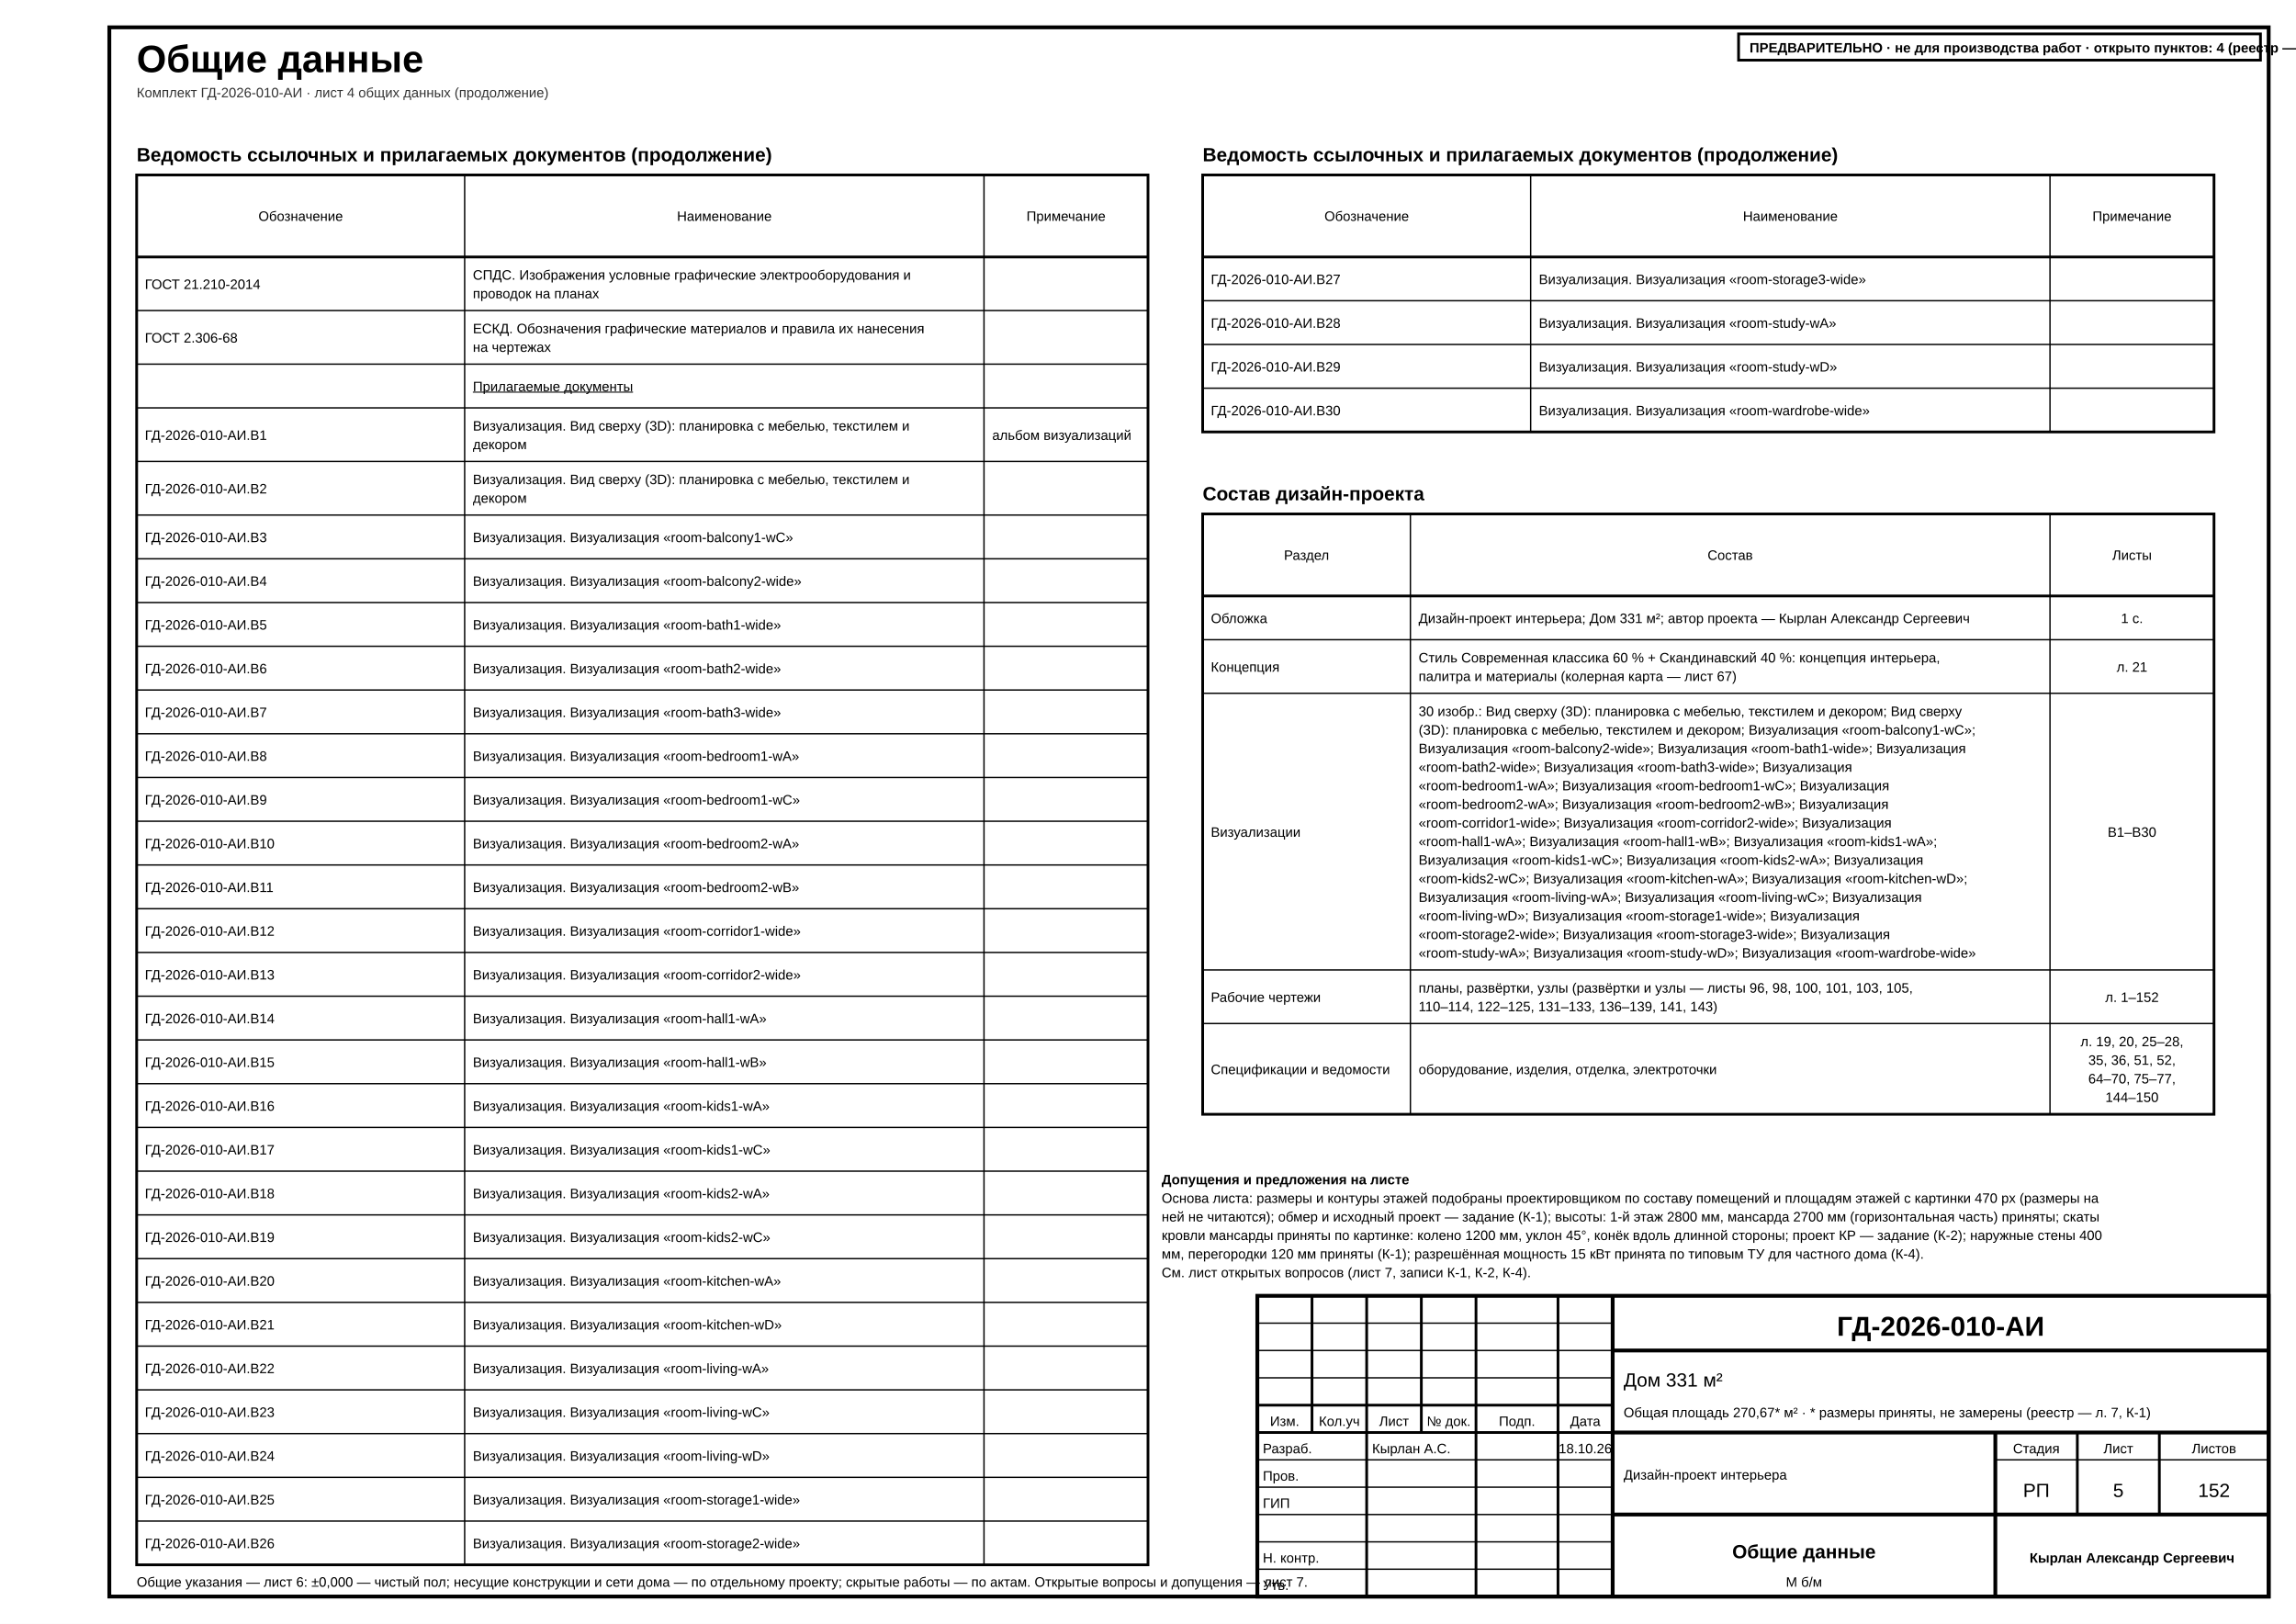
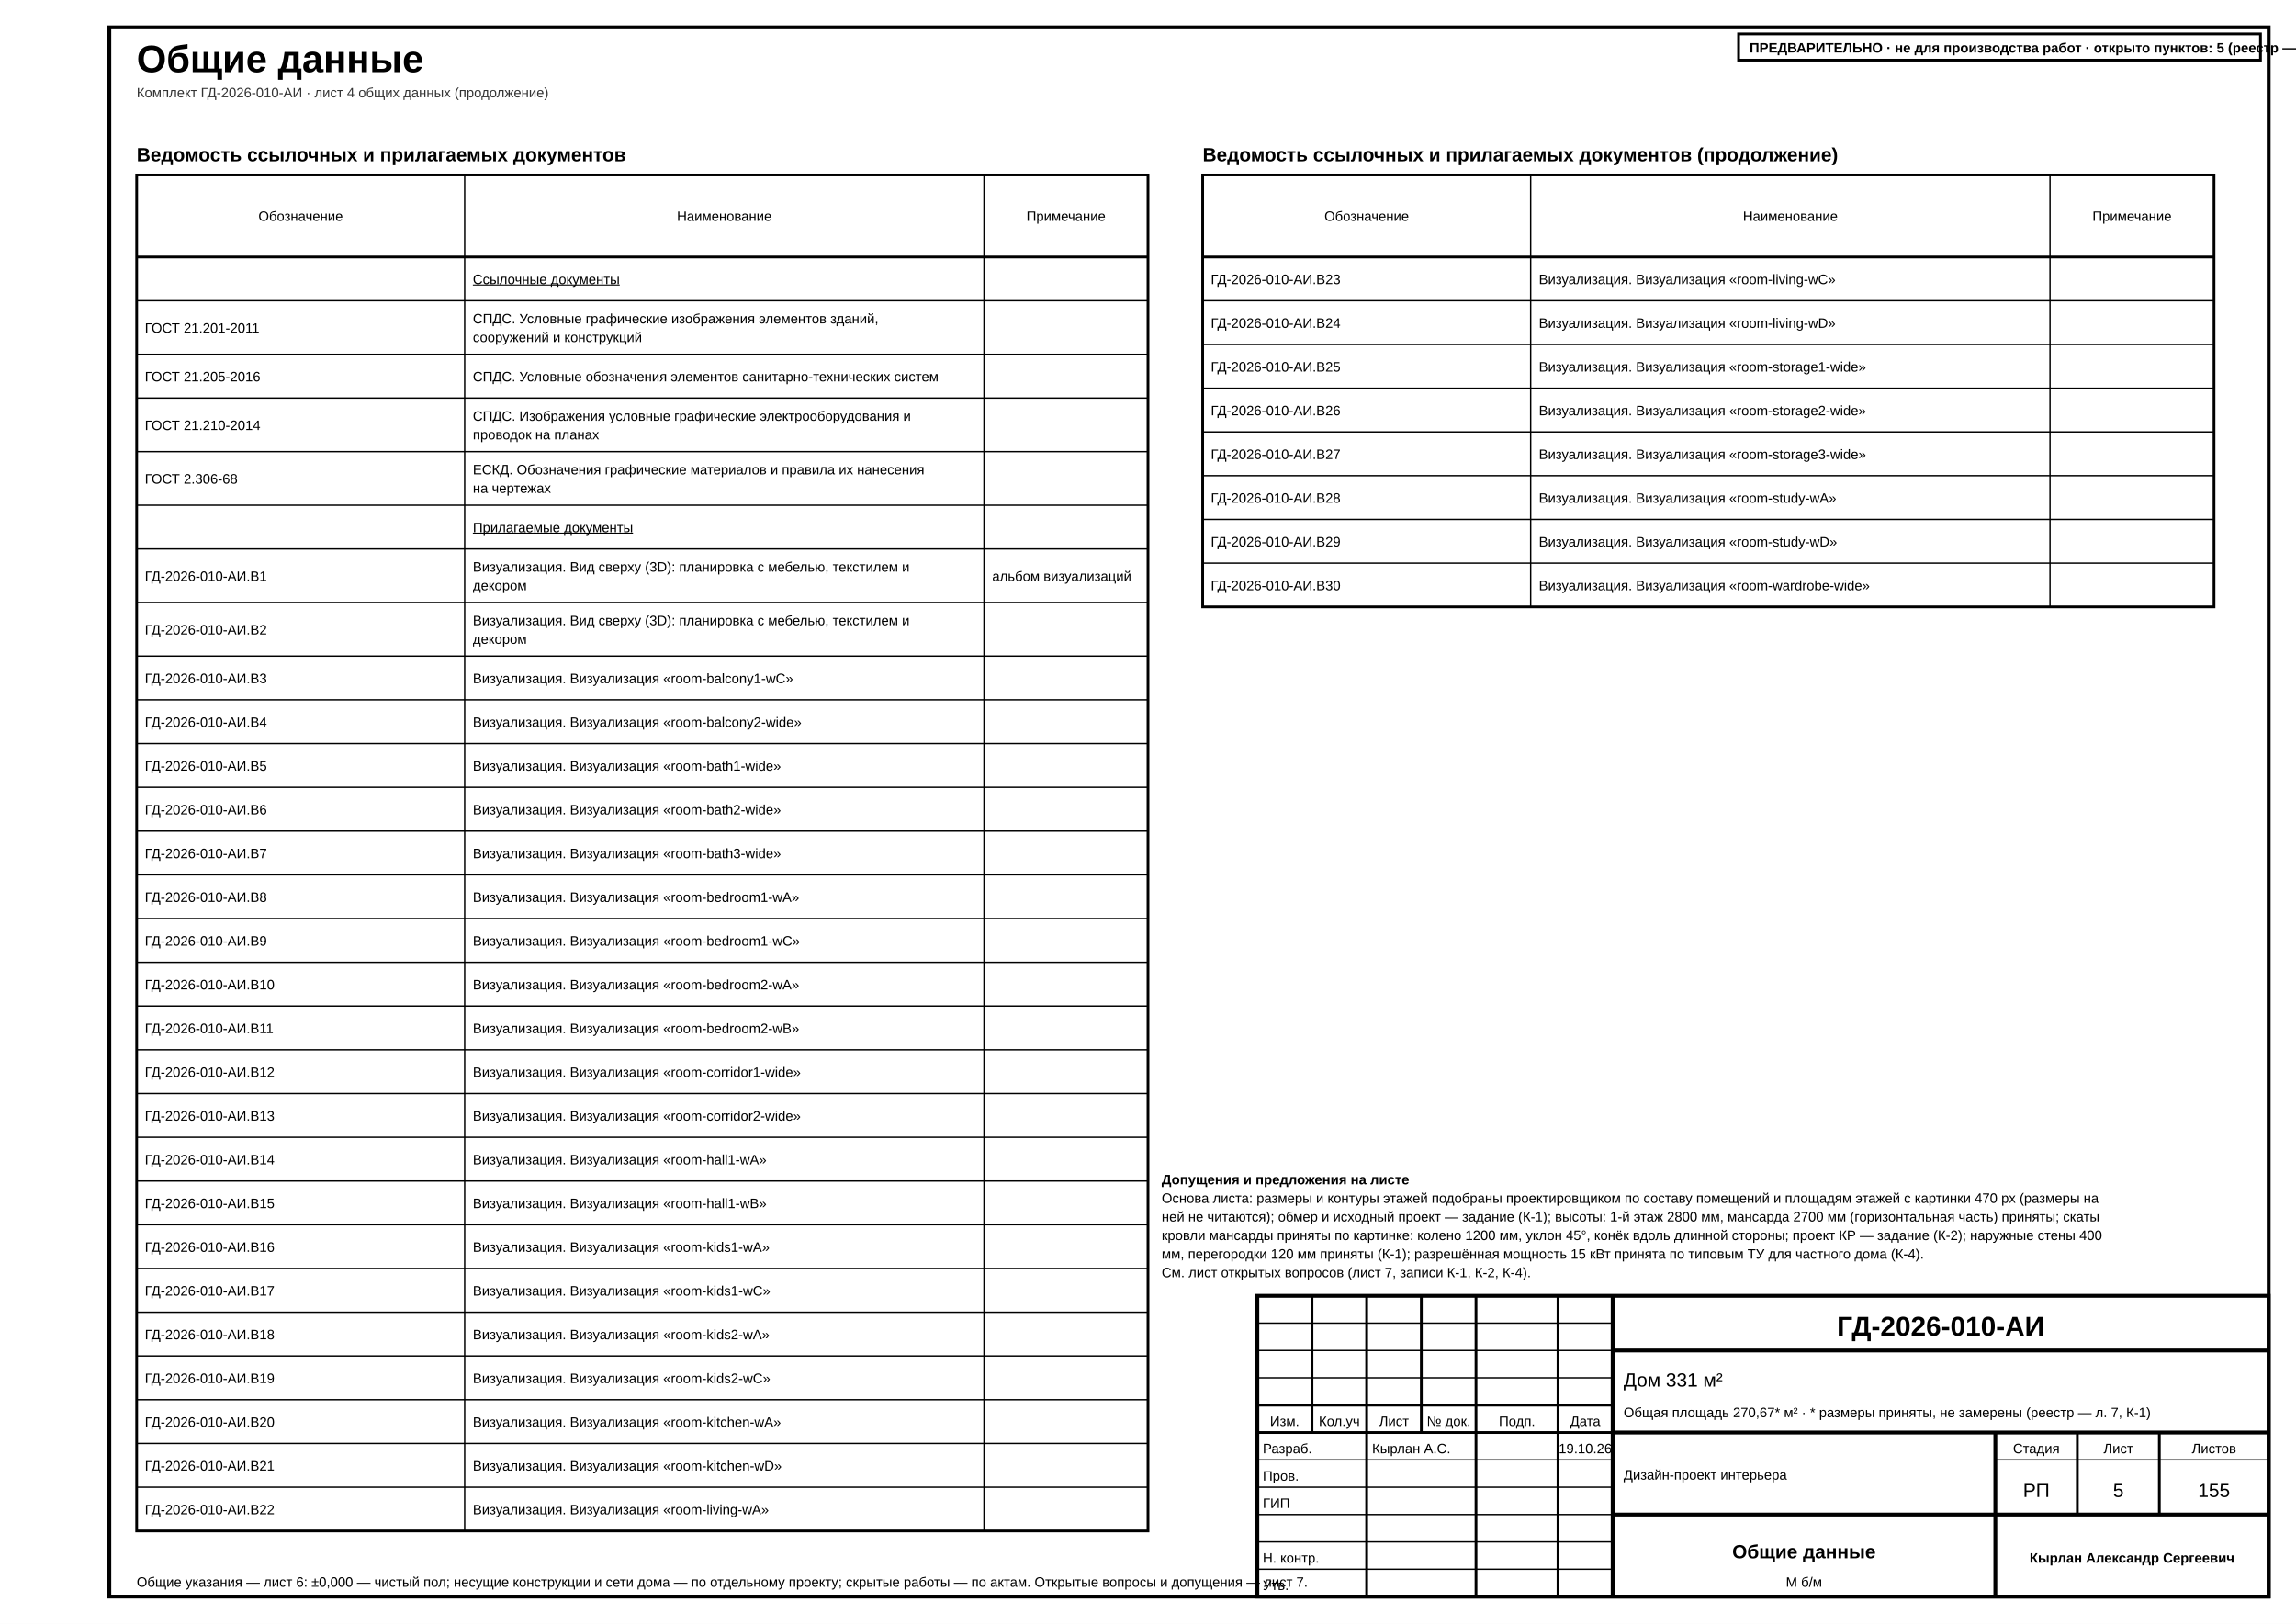
<svg xmlns="http://www.w3.org/2000/svg" width="420mm" height="297mm" viewBox="0 0 420 297" font-family="'GOST type A','ISOCPEUR','Arial Narrow',Arial,sans-serif" data-sheet="general" data-scale="б/м">
  <rect width="420" height="297" fill="#fff" />
  <rect x="20" y="5" width="395" height="287" fill="none" stroke="#000" stroke-width="0.7" />
  <text x="25" y="13.2" font-size="7" font-weight="700" fill="#000">Общие данные</text>
  <text x="25" y="17.8" font-size="2.5" fill="#333">Комплект ГД-2026-010-АИ · лист 4 общих данных (продолжение)</text>
  <g data-el="ref-docs">
-     <text x="25" y="29.5" font-size="3.5" font-weight="700" fill="#000">Ведомость ссылочных и прилагаемых документов (продолжение)</text>
-     <rect x="25" y="32" width="185" height="254.2" fill="none" stroke="#000" stroke-width="0.5" />
+     <text x="25" y="29.5" font-size="3.5" font-weight="700" fill="#000">Ведомость ссылочных и прилагаемых документов</text>
+     <rect x="25" y="32" width="185" height="248" fill="none" stroke="#000" stroke-width="0.5" />
    <line x1="25" y1="47" x2="210" y2="47" stroke="#000" stroke-width="0.5" />
    <text x="55" y="40.4" font-size="2.5" text-anchor="middle" fill="#000">Обозначение</text>
-     <line x1="85" y1="32" x2="85" y2="286.2" stroke="#000" stroke-width="0.25" />
+     <line x1="85" y1="32" x2="85" y2="280" stroke="#000" stroke-width="0.25" />
    <text x="132.5" y="40.4" font-size="2.5" text-anchor="middle" fill="#000">Наименование</text>
-     <line x1="180" y1="32" x2="180" y2="286.2" stroke="#000" stroke-width="0.25" />
+     <line x1="180" y1="32" x2="180" y2="280" stroke="#000" stroke-width="0.25" />
    <text x="195" y="40.4" font-size="2.5" text-anchor="middle" fill="#000">Примечание</text>
    <g>
-       <text x="26.5" y="52.85" font-size="2.5" fill="#000">ГОСТ 21.210-2014</text>
-       <text x="86.5" y="51.15" font-size="2.5" fill="#000">СПДС. Изображения условные графические электрооборудования и</text>
-       <text x="86.5" y="54.55" font-size="2.5" fill="#000">проводок на планах</text>
-     </g>
-     <line x1="25" y1="56.8" x2="210" y2="56.8" stroke="#000" stroke-width="0.25" />
-     <g>
-       <text x="26.5" y="62.65" font-size="2.5" fill="#000">ГОСТ 2.306-68</text>
-       <text x="86.5" y="60.95" font-size="2.5" fill="#000">ЕСКД. Обозначения графические материалов и правила их нанесения</text>
-       <text x="86.5" y="64.35" font-size="2.5" fill="#000">на чертежах</text>
-     </g>
-     <line x1="25" y1="66.6" x2="210" y2="66.6" stroke="#000" stroke-width="0.25" />
-     <g>
-       <text x="86.5" y="71.55" font-size="2.5" text-decoration="underline" fill="#000">Прилагаемые документы</text>
-     </g>
-     <line x1="25" y1="74.6" x2="210" y2="74.6" stroke="#000" stroke-width="0.25" />
-     <g>
-       <text x="26.5" y="80.45" font-size="2.5" fill="#000">ГД-2026-010-АИ.В1</text>
-       <text x="86.5" y="78.75" font-size="2.5" fill="#000">Визуализация. Вид сверху (3D): планировка с мебелью, текстилем и</text>
-       <text x="86.5" y="82.15" font-size="2.5" fill="#000">декором</text>
-       <text x="181.5" y="80.45" font-size="2.5" fill="#000">альбом визуализаций</text>
-     </g>
-     <line x1="25" y1="84.4" x2="210" y2="84.4" stroke="#000" stroke-width="0.25" />
-     <g>
-       <text x="26.5" y="90.25" font-size="2.5" fill="#000">ГД-2026-010-АИ.В2</text>
-       <text x="86.5" y="88.55" font-size="2.5" fill="#000">Визуализация. Вид сверху (3D): планировка с мебелью, текстилем и</text>
-       <text x="86.5" y="91.95" font-size="2.5" fill="#000">декором</text>
-     </g>
-     <line x1="25" y1="94.2" x2="210" y2="94.2" stroke="#000" stroke-width="0.25" />
-     <g>
-       <text x="26.5" y="99.15" font-size="2.5" fill="#000">ГД-2026-010-АИ.В3</text>
-       <text x="86.5" y="99.15" font-size="2.5" fill="#000">Визуализация. Визуализация «room-balcony1-wC»</text>
-     </g>
-     <line x1="25" y1="102.2" x2="210" y2="102.2" stroke="#000" stroke-width="0.25" />
-     <g>
-       <text x="26.5" y="107.15" font-size="2.5" fill="#000">ГД-2026-010-АИ.В4</text>
-       <text x="86.5" y="107.15" font-size="2.5" fill="#000">Визуализация. Визуализация «room-balcony2-wide»</text>
+       <text x="86.5" y="51.95" font-size="2.5" text-decoration="underline" fill="#000">Ссылочные документы</text>
+     </g>
+     <line x1="25" y1="55" x2="210" y2="55" stroke="#000" stroke-width="0.25" />
+     <g>
+       <text x="26.5" y="60.85" font-size="2.5" fill="#000">ГОСТ 21.201-2011</text>
+       <text x="86.5" y="59.15" font-size="2.5" fill="#000">СПДС. Условные графические изображения элементов зданий,</text>
+       <text x="86.5" y="62.55" font-size="2.5" fill="#000">сооружений и конструкций</text>
+     </g>
+     <line x1="25" y1="64.8" x2="210" y2="64.8" stroke="#000" stroke-width="0.25" />
+     <g>
+       <text x="26.5" y="69.75" font-size="2.5" fill="#000">ГОСТ 21.205-2016</text>
+       <text x="86.5" y="69.75" font-size="2.5" fill="#000">СПДС. Условные обозначения элементов санитарно-технических систем</text>
+     </g>
+     <line x1="25" y1="72.8" x2="210" y2="72.8" stroke="#000" stroke-width="0.25" />
+     <g>
+       <text x="26.5" y="78.65" font-size="2.5" fill="#000">ГОСТ 21.210-2014</text>
+       <text x="86.5" y="76.95" font-size="2.5" fill="#000">СПДС. Изображения условные графические электрооборудования и</text>
+       <text x="86.5" y="80.35" font-size="2.5" fill="#000">проводок на планах</text>
+     </g>
+     <line x1="25" y1="82.6" x2="210" y2="82.6" stroke="#000" stroke-width="0.25" />
+     <g>
+       <text x="26.5" y="88.45" font-size="2.5" fill="#000">ГОСТ 2.306-68</text>
+       <text x="86.5" y="86.75" font-size="2.5" fill="#000">ЕСКД. Обозначения графические материалов и правила их нанесения</text>
+       <text x="86.5" y="90.15" font-size="2.5" fill="#000">на чертежах</text>
+     </g>
+     <line x1="25" y1="92.4" x2="210" y2="92.4" stroke="#000" stroke-width="0.25" />
+     <g>
+       <text x="86.5" y="97.35" font-size="2.5" text-decoration="underline" fill="#000">Прилагаемые документы</text>
+     </g>
+     <line x1="25" y1="100.4" x2="210" y2="100.4" stroke="#000" stroke-width="0.25" />
+     <g>
+       <text x="26.5" y="106.25" font-size="2.5" fill="#000">ГД-2026-010-АИ.В1</text>
+       <text x="86.5" y="104.55" font-size="2.5" fill="#000">Визуализация. Вид сверху (3D): планировка с мебелью, текстилем и</text>
+       <text x="86.5" y="107.95" font-size="2.5" fill="#000">декором</text>
+       <text x="181.5" y="106.25" font-size="2.5" fill="#000">альбом визуализаций</text>
    </g>
    <line x1="25" y1="110.2" x2="210" y2="110.2" stroke="#000" stroke-width="0.25" />
    <g>
-       <text x="26.5" y="115.15" font-size="2.5" fill="#000">ГД-2026-010-АИ.В5</text>
-       <text x="86.5" y="115.15" font-size="2.5" fill="#000">Визуализация. Визуализация «room-bath1-wide»</text>
-     </g>
-     <line x1="25" y1="118.2" x2="210" y2="118.2" stroke="#000" stroke-width="0.25" />
-     <g>
-       <text x="26.5" y="123.15" font-size="2.5" fill="#000">ГД-2026-010-АИ.В6</text>
-       <text x="86.5" y="123.15" font-size="2.5" fill="#000">Визуализация. Визуализация «room-bath2-wide»</text>
-     </g>
-     <line x1="25" y1="126.2" x2="210" y2="126.2" stroke="#000" stroke-width="0.25" />
-     <g>
-       <text x="26.5" y="131.15" font-size="2.5" fill="#000">ГД-2026-010-АИ.В7</text>
-       <text x="86.5" y="131.15" font-size="2.5" fill="#000">Визуализация. Визуализация «room-bath3-wide»</text>
-     </g>
-     <line x1="25" y1="134.2" x2="210" y2="134.2" stroke="#000" stroke-width="0.25" />
-     <g>
-       <text x="26.5" y="139.15" font-size="2.5" fill="#000">ГД-2026-010-АИ.В8</text>
-       <text x="86.5" y="139.15" font-size="2.5" fill="#000">Визуализация. Визуализация «room-bedroom1-wA»</text>
-     </g>
-     <line x1="25" y1="142.2" x2="210" y2="142.2" stroke="#000" stroke-width="0.25" />
-     <g>
-       <text x="26.5" y="147.15" font-size="2.5" fill="#000">ГД-2026-010-АИ.В9</text>
-       <text x="86.5" y="147.15" font-size="2.5" fill="#000">Визуализация. Визуализация «room-bedroom1-wC»</text>
-     </g>
-     <line x1="25" y1="150.2" x2="210" y2="150.2" stroke="#000" stroke-width="0.25" />
-     <g>
-       <text x="26.5" y="155.15" font-size="2.5" fill="#000">ГД-2026-010-АИ.В10</text>
-       <text x="86.5" y="155.15" font-size="2.5" fill="#000">Визуализация. Визуализация «room-bedroom2-wA»</text>
-     </g>
-     <line x1="25" y1="158.2" x2="210" y2="158.2" stroke="#000" stroke-width="0.25" />
-     <g>
-       <text x="26.5" y="163.15" font-size="2.5" fill="#000">ГД-2026-010-АИ.В11</text>
-       <text x="86.5" y="163.15" font-size="2.5" fill="#000">Визуализация. Визуализация «room-bedroom2-wB»</text>
-     </g>
-     <line x1="25" y1="166.2" x2="210" y2="166.2" stroke="#000" stroke-width="0.25" />
-     <g>
-       <text x="26.5" y="171.15" font-size="2.5" fill="#000">ГД-2026-010-АИ.В12</text>
-       <text x="86.5" y="171.15" font-size="2.5" fill="#000">Визуализация. Визуализация «room-corridor1-wide»</text>
-     </g>
-     <line x1="25" y1="174.2" x2="210" y2="174.2" stroke="#000" stroke-width="0.25" />
-     <g>
-       <text x="26.5" y="179.15" font-size="2.5" fill="#000">ГД-2026-010-АИ.В13</text>
-       <text x="86.5" y="179.15" font-size="2.5" fill="#000">Визуализация. Визуализация «room-corridor2-wide»</text>
-     </g>
-     <line x1="25" y1="182.2" x2="210" y2="182.2" stroke="#000" stroke-width="0.25" />
-     <g>
-       <text x="26.5" y="187.15" font-size="2.5" fill="#000">ГД-2026-010-АИ.В14</text>
-       <text x="86.5" y="187.15" font-size="2.5" fill="#000">Визуализация. Визуализация «room-hall1-wA»</text>
-     </g>
-     <line x1="25" y1="190.2" x2="210" y2="190.2" stroke="#000" stroke-width="0.25" />
-     <g>
-       <text x="26.5" y="195.15" font-size="2.5" fill="#000">ГД-2026-010-АИ.В15</text>
-       <text x="86.5" y="195.15" font-size="2.5" fill="#000">Визуализация. Визуализация «room-hall1-wB»</text>
-     </g>
-     <line x1="25" y1="198.2" x2="210" y2="198.2" stroke="#000" stroke-width="0.25" />
-     <g>
-       <text x="26.5" y="203.15" font-size="2.5" fill="#000">ГД-2026-010-АИ.В16</text>
-       <text x="86.5" y="203.15" font-size="2.5" fill="#000">Визуализация. Визуализация «room-kids1-wA»</text>
-     </g>
-     <line x1="25" y1="206.2" x2="210" y2="206.2" stroke="#000" stroke-width="0.25" />
-     <g>
-       <text x="26.5" y="211.15" font-size="2.5" fill="#000">ГД-2026-010-АИ.В17</text>
-       <text x="86.5" y="211.15" font-size="2.5" fill="#000">Визуализация. Визуализация «room-kids1-wC»</text>
-     </g>
-     <line x1="25" y1="214.2" x2="210" y2="214.2" stroke="#000" stroke-width="0.25" />
-     <g>
-       <text x="26.5" y="219.15" font-size="2.5" fill="#000">ГД-2026-010-АИ.В18</text>
-       <text x="86.5" y="219.15" font-size="2.5" fill="#000">Визуализация. Визуализация «room-kids2-wA»</text>
-     </g>
-     <line x1="25" y1="222.2" x2="210" y2="222.2" stroke="#000" stroke-width="0.25" />
-     <g>
-       <text x="26.5" y="227.15" font-size="2.5" fill="#000">ГД-2026-010-АИ.В19</text>
-       <text x="86.5" y="227.15" font-size="2.5" fill="#000">Визуализация. Визуализация «room-kids2-wC»</text>
-     </g>
-     <line x1="25" y1="230.2" x2="210" y2="230.2" stroke="#000" stroke-width="0.25" />
-     <g>
-       <text x="26.5" y="235.15" font-size="2.5" fill="#000">ГД-2026-010-АИ.В20</text>
-       <text x="86.5" y="235.15" font-size="2.5" fill="#000">Визуализация. Визуализация «room-kitchen-wA»</text>
-     </g>
-     <line x1="25" y1="238.2" x2="210" y2="238.2" stroke="#000" stroke-width="0.25" />
-     <g>
-       <text x="26.5" y="243.15" font-size="2.5" fill="#000">ГД-2026-010-АИ.В21</text>
-       <text x="86.5" y="243.15" font-size="2.5" fill="#000">Визуализация. Визуализация «room-kitchen-wD»</text>
-     </g>
-     <line x1="25" y1="246.2" x2="210" y2="246.2" stroke="#000" stroke-width="0.25" />
-     <g>
-       <text x="26.5" y="251.15" font-size="2.5" fill="#000">ГД-2026-010-АИ.В22</text>
-       <text x="86.5" y="251.15" font-size="2.5" fill="#000">Визуализация. Визуализация «room-living-wA»</text>
-     </g>
-     <line x1="25" y1="254.2" x2="210" y2="254.2" stroke="#000" stroke-width="0.25" />
-     <g>
-       <text x="26.5" y="259.15" font-size="2.5" fill="#000">ГД-2026-010-АИ.В23</text>
-       <text x="86.5" y="259.15" font-size="2.5" fill="#000">Визуализация. Визуализация «room-living-wC»</text>
-     </g>
-     <line x1="25" y1="262.2" x2="210" y2="262.2" stroke="#000" stroke-width="0.25" />
-     <g>
-       <text x="26.5" y="267.15" font-size="2.5" fill="#000">ГД-2026-010-АИ.В24</text>
-       <text x="86.5" y="267.15" font-size="2.5" fill="#000">Визуализация. Визуализация «room-living-wD»</text>
-     </g>
-     <line x1="25" y1="270.2" x2="210" y2="270.2" stroke="#000" stroke-width="0.25" />
-     <g>
-       <text x="26.5" y="275.15" font-size="2.5" fill="#000">ГД-2026-010-АИ.В25</text>
-       <text x="86.5" y="275.15" font-size="2.5" fill="#000">Визуализация. Визуализация «room-storage1-wide»</text>
-     </g>
-     <line x1="25" y1="278.2" x2="210" y2="278.2" stroke="#000" stroke-width="0.25" />
-     <g>
-       <text x="26.5" y="283.15" font-size="2.5" fill="#000">ГД-2026-010-АИ.В26</text>
-       <text x="86.5" y="283.15" font-size="2.5" fill="#000">Визуализация. Визуализация «room-storage2-wide»</text>
+       <text x="26.5" y="116.05" font-size="2.5" fill="#000">ГД-2026-010-АИ.В2</text>
+       <text x="86.5" y="114.35" font-size="2.5" fill="#000">Визуализация. Вид сверху (3D): планировка с мебелью, текстилем и</text>
+       <text x="86.5" y="117.75" font-size="2.5" fill="#000">декором</text>
+     </g>
+     <line x1="25" y1="120" x2="210" y2="120" stroke="#000" stroke-width="0.25" />
+     <g>
+       <text x="26.5" y="124.95" font-size="2.5" fill="#000">ГД-2026-010-АИ.В3</text>
+       <text x="86.5" y="124.95" font-size="2.5" fill="#000">Визуализация. Визуализация «room-balcony1-wC»</text>
+     </g>
+     <line x1="25" y1="128" x2="210" y2="128" stroke="#000" stroke-width="0.25" />
+     <g>
+       <text x="26.5" y="132.95" font-size="2.5" fill="#000">ГД-2026-010-АИ.В4</text>
+       <text x="86.5" y="132.95" font-size="2.5" fill="#000">Визуализация. Визуализация «room-balcony2-wide»</text>
+     </g>
+     <line x1="25" y1="136" x2="210" y2="136" stroke="#000" stroke-width="0.25" />
+     <g>
+       <text x="26.5" y="140.95" font-size="2.5" fill="#000">ГД-2026-010-АИ.В5</text>
+       <text x="86.5" y="140.95" font-size="2.5" fill="#000">Визуализация. Визуализация «room-bath1-wide»</text>
+     </g>
+     <line x1="25" y1="144" x2="210" y2="144" stroke="#000" stroke-width="0.25" />
+     <g>
+       <text x="26.5" y="148.95" font-size="2.5" fill="#000">ГД-2026-010-АИ.В6</text>
+       <text x="86.5" y="148.95" font-size="2.5" fill="#000">Визуализация. Визуализация «room-bath2-wide»</text>
+     </g>
+     <line x1="25" y1="152" x2="210" y2="152" stroke="#000" stroke-width="0.25" />
+     <g>
+       <text x="26.5" y="156.95" font-size="2.5" fill="#000">ГД-2026-010-АИ.В7</text>
+       <text x="86.5" y="156.95" font-size="2.5" fill="#000">Визуализация. Визуализация «room-bath3-wide»</text>
+     </g>
+     <line x1="25" y1="160" x2="210" y2="160" stroke="#000" stroke-width="0.25" />
+     <g>
+       <text x="26.5" y="164.95" font-size="2.5" fill="#000">ГД-2026-010-АИ.В8</text>
+       <text x="86.5" y="164.95" font-size="2.5" fill="#000">Визуализация. Визуализация «room-bedroom1-wA»</text>
+     </g>
+     <line x1="25" y1="168" x2="210" y2="168" stroke="#000" stroke-width="0.25" />
+     <g>
+       <text x="26.5" y="172.95" font-size="2.5" fill="#000">ГД-2026-010-АИ.В9</text>
+       <text x="86.5" y="172.95" font-size="2.5" fill="#000">Визуализация. Визуализация «room-bedroom1-wC»</text>
+     </g>
+     <line x1="25" y1="176" x2="210" y2="176" stroke="#000" stroke-width="0.25" />
+     <g>
+       <text x="26.5" y="180.95" font-size="2.5" fill="#000">ГД-2026-010-АИ.В10</text>
+       <text x="86.5" y="180.95" font-size="2.5" fill="#000">Визуализация. Визуализация «room-bedroom2-wA»</text>
+     </g>
+     <line x1="25" y1="184" x2="210" y2="184" stroke="#000" stroke-width="0.25" />
+     <g>
+       <text x="26.5" y="188.95" font-size="2.5" fill="#000">ГД-2026-010-АИ.В11</text>
+       <text x="86.5" y="188.95" font-size="2.5" fill="#000">Визуализация. Визуализация «room-bedroom2-wB»</text>
+     </g>
+     <line x1="25" y1="192" x2="210" y2="192" stroke="#000" stroke-width="0.25" />
+     <g>
+       <text x="26.5" y="196.95" font-size="2.5" fill="#000">ГД-2026-010-АИ.В12</text>
+       <text x="86.5" y="196.95" font-size="2.5" fill="#000">Визуализация. Визуализация «room-corridor1-wide»</text>
+     </g>
+     <line x1="25" y1="200" x2="210" y2="200" stroke="#000" stroke-width="0.25" />
+     <g>
+       <text x="26.5" y="204.95" font-size="2.5" fill="#000">ГД-2026-010-АИ.В13</text>
+       <text x="86.5" y="204.95" font-size="2.5" fill="#000">Визуализация. Визуализация «room-corridor2-wide»</text>
+     </g>
+     <line x1="25" y1="208" x2="210" y2="208" stroke="#000" stroke-width="0.25" />
+     <g>
+       <text x="26.5" y="212.95" font-size="2.5" fill="#000">ГД-2026-010-АИ.В14</text>
+       <text x="86.5" y="212.95" font-size="2.5" fill="#000">Визуализация. Визуализация «room-hall1-wA»</text>
+     </g>
+     <line x1="25" y1="216" x2="210" y2="216" stroke="#000" stroke-width="0.25" />
+     <g>
+       <text x="26.5" y="220.95" font-size="2.5" fill="#000">ГД-2026-010-АИ.В15</text>
+       <text x="86.5" y="220.95" font-size="2.5" fill="#000">Визуализация. Визуализация «room-hall1-wB»</text>
+     </g>
+     <line x1="25" y1="224" x2="210" y2="224" stroke="#000" stroke-width="0.25" />
+     <g>
+       <text x="26.5" y="228.95" font-size="2.5" fill="#000">ГД-2026-010-АИ.В16</text>
+       <text x="86.5" y="228.95" font-size="2.5" fill="#000">Визуализация. Визуализация «room-kids1-wA»</text>
+     </g>
+     <line x1="25" y1="232" x2="210" y2="232" stroke="#000" stroke-width="0.25" />
+     <g>
+       <text x="26.5" y="236.95" font-size="2.5" fill="#000">ГД-2026-010-АИ.В17</text>
+       <text x="86.5" y="236.95" font-size="2.5" fill="#000">Визуализация. Визуализация «room-kids1-wC»</text>
+     </g>
+     <line x1="25" y1="240" x2="210" y2="240" stroke="#000" stroke-width="0.25" />
+     <g>
+       <text x="26.5" y="244.95" font-size="2.5" fill="#000">ГД-2026-010-АИ.В18</text>
+       <text x="86.5" y="244.95" font-size="2.5" fill="#000">Визуализация. Визуализация «room-kids2-wA»</text>
+     </g>
+     <line x1="25" y1="248" x2="210" y2="248" stroke="#000" stroke-width="0.25" />
+     <g>
+       <text x="26.5" y="252.95" font-size="2.5" fill="#000">ГД-2026-010-АИ.В19</text>
+       <text x="86.5" y="252.95" font-size="2.5" fill="#000">Визуализация. Визуализация «room-kids2-wC»</text>
+     </g>
+     <line x1="25" y1="256" x2="210" y2="256" stroke="#000" stroke-width="0.25" />
+     <g>
+       <text x="26.5" y="260.95" font-size="2.5" fill="#000">ГД-2026-010-АИ.В20</text>
+       <text x="86.5" y="260.95" font-size="2.5" fill="#000">Визуализация. Визуализация «room-kitchen-wA»</text>
+     </g>
+     <line x1="25" y1="264" x2="210" y2="264" stroke="#000" stroke-width="0.25" />
+     <g>
+       <text x="26.5" y="268.95" font-size="2.5" fill="#000">ГД-2026-010-АИ.В21</text>
+       <text x="86.5" y="268.95" font-size="2.5" fill="#000">Визуализация. Визуализация «room-kitchen-wD»</text>
+     </g>
+     <line x1="25" y1="272" x2="210" y2="272" stroke="#000" stroke-width="0.25" />
+     <g>
+       <text x="26.5" y="276.95" font-size="2.5" fill="#000">ГД-2026-010-АИ.В22</text>
+       <text x="86.5" y="276.95" font-size="2.5" fill="#000">Визуализация. Визуализация «room-living-wA»</text>
    </g>
  </g>
  <g data-el="ref-docs">
    <text x="220" y="29.5" font-size="3.5" font-weight="700" fill="#000">Ведомость ссылочных и прилагаемых документов (продолжение)</text>
-     <rect x="220" y="32" width="185" height="47" fill="none" stroke="#000" stroke-width="0.5" />
+     <rect x="220" y="32" width="185" height="79" fill="none" stroke="#000" stroke-width="0.5" />
    <line x1="220" y1="47" x2="405" y2="47" stroke="#000" stroke-width="0.5" />
    <text x="250" y="40.4" font-size="2.5" text-anchor="middle" fill="#000">Обозначение</text>
-     <line x1="280" y1="32" x2="280" y2="79" stroke="#000" stroke-width="0.25" />
+     <line x1="280" y1="32" x2="280" y2="111" stroke="#000" stroke-width="0.25" />
    <text x="327.5" y="40.4" font-size="2.5" text-anchor="middle" fill="#000">Наименование</text>
-     <line x1="375" y1="32" x2="375" y2="79" stroke="#000" stroke-width="0.25" />
+     <line x1="375" y1="32" x2="375" y2="111" stroke="#000" stroke-width="0.25" />
    <text x="390" y="40.4" font-size="2.5" text-anchor="middle" fill="#000">Примечание</text>
    <g>
-       <text x="221.5" y="51.95" font-size="2.5" fill="#000">ГД-2026-010-АИ.В27</text>
-       <text x="281.5" y="51.95" font-size="2.5" fill="#000">Визуализация. Визуализация «room-storage3-wide»</text>
+       <text x="221.5" y="51.95" font-size="2.5" fill="#000">ГД-2026-010-АИ.В23</text>
+       <text x="281.5" y="51.95" font-size="2.5" fill="#000">Визуализация. Визуализация «room-living-wC»</text>
    </g>
    <line x1="220" y1="55" x2="405" y2="55" stroke="#000" stroke-width="0.25" />
    <g>
-       <text x="221.5" y="59.95" font-size="2.5" fill="#000">ГД-2026-010-АИ.В28</text>
-       <text x="281.5" y="59.95" font-size="2.5" fill="#000">Визуализация. Визуализация «room-study-wA»</text>
+       <text x="221.5" y="59.95" font-size="2.5" fill="#000">ГД-2026-010-АИ.В24</text>
+       <text x="281.5" y="59.95" font-size="2.5" fill="#000">Визуализация. Визуализация «room-living-wD»</text>
    </g>
    <line x1="220" y1="63" x2="405" y2="63" stroke="#000" stroke-width="0.25" />
    <g>
-       <text x="221.5" y="67.95" font-size="2.5" fill="#000">ГД-2026-010-АИ.В29</text>
-       <text x="281.5" y="67.95" font-size="2.5" fill="#000">Визуализация. Визуализация «room-study-wD»</text>
+       <text x="221.5" y="67.95" font-size="2.5" fill="#000">ГД-2026-010-АИ.В25</text>
+       <text x="281.5" y="67.95" font-size="2.5" fill="#000">Визуализация. Визуализация «room-storage1-wide»</text>
    </g>
    <line x1="220" y1="71" x2="405" y2="71" stroke="#000" stroke-width="0.25" />
    <g>
-       <text x="221.5" y="75.95" font-size="2.5" fill="#000">ГД-2026-010-АИ.В30</text>
-       <text x="281.5" y="75.95" font-size="2.5" fill="#000">Визуализация. Визуализация «room-wardrobe-wide»</text>
-     </g>
-   </g>
-   <g data-el="project-composition">
-     <text x="220" y="91.5" font-size="3.5" font-weight="700" fill="#000">Состав дизайн-проекта</text>
-     <rect x="220" y="94" width="185" height="109.8" fill="none" stroke="#000" stroke-width="0.5" />
-     <line x1="220" y1="109" x2="405" y2="109" stroke="#000" stroke-width="0.5" />
-     <text x="239" y="102.4" font-size="2.5" text-anchor="middle" fill="#000">Раздел</text>
-     <line x1="258" y1="94" x2="258" y2="203.8" stroke="#000" stroke-width="0.25" />
-     <text x="316.5" y="102.4" font-size="2.5" text-anchor="middle" fill="#000">Состав</text>
-     <line x1="375" y1="94" x2="375" y2="203.8" stroke="#000" stroke-width="0.25" />
-     <text x="390" y="102.4" font-size="2.5" text-anchor="middle" fill="#000">Листы</text>
-     <g>
-       <text x="221.5" y="113.95" font-size="2.5" fill="#000">Обложка</text>
-       <text x="259.5" y="113.95" font-size="2.5" fill="#000">Дизайн-проект интерьера; Дом 331 м²; автор проекта — Кырлан Александр Сергеевич</text>
-       <text x="390" y="113.95" font-size="2.5" text-anchor="middle" fill="#000">1 с.</text>
-     </g>
-     <line x1="220" y1="117" x2="405" y2="117" stroke="#000" stroke-width="0.25" />
-     <g>
-       <text x="221.5" y="122.85" font-size="2.5" fill="#000">Концепция</text>
-       <text x="259.5" y="121.15" font-size="2.5" fill="#000">Стиль Современная классика 60 % + Скандинавский 40 %: концепция интерьера,</text>
-       <text x="259.5" y="124.55" font-size="2.5" fill="#000">палитра и материалы (колерная карта — лист 67)</text>
-       <text x="390" y="122.85" font-size="2.5" text-anchor="middle" fill="#000">л. 21</text>
-     </g>
-     <line x1="220" y1="126.8" x2="405" y2="126.8" stroke="#000" stroke-width="0.25" />
-     <g>
-       <text x="221.5" y="153.05" font-size="2.5" fill="#000">Визуализации</text>
-       <text x="259.5" y="130.95" font-size="2.5" fill="#000">30 изобр.: Вид сверху (3D): планировка с мебелью, текстилем и декором; Вид сверху</text>
-       <text x="259.5" y="134.35" font-size="2.5" fill="#000">(3D): планировка с мебелью, текстилем и декором; Визуализация «room-balcony1-wC»;</text>
-       <text x="259.5" y="137.75" font-size="2.5" fill="#000">Визуализация «room-balcony2-wide»; Визуализация «room-bath1-wide»; Визуализация</text>
-       <text x="259.5" y="141.15" font-size="2.5" fill="#000">«room-bath2-wide»; Визуализация «room-bath3-wide»; Визуализация</text>
-       <text x="259.5" y="144.55" font-size="2.5" fill="#000">«room-bedroom1-wA»; Визуализация «room-bedroom1-wC»; Визуализация</text>
-       <text x="259.5" y="147.95" font-size="2.5" fill="#000">«room-bedroom2-wA»; Визуализация «room-bedroom2-wB»; Визуализация</text>
-       <text x="259.5" y="151.35" font-size="2.5" fill="#000">«room-corridor1-wide»; Визуализация «room-corridor2-wide»; Визуализация</text>
-       <text x="259.5" y="154.75" font-size="2.5" fill="#000">«room-hall1-wA»; Визуализация «room-hall1-wB»; Визуализация «room-kids1-wA»;</text>
-       <text x="259.5" y="158.15" font-size="2.5" fill="#000">Визуализация «room-kids1-wC»; Визуализация «room-kids2-wA»; Визуализация</text>
-       <text x="259.5" y="161.55" font-size="2.5" fill="#000">«room-kids2-wC»; Визуализация «room-kitchen-wA»; Визуализация «room-kitchen-wD»;</text>
-       <text x="259.5" y="164.95" font-size="2.5" fill="#000">Визуализация «room-living-wA»; Визуализация «room-living-wC»; Визуализация</text>
-       <text x="259.5" y="168.35" font-size="2.5" fill="#000">«room-living-wD»; Визуализация «room-storage1-wide»; Визуализация</text>
-       <text x="259.5" y="171.75" font-size="2.5" fill="#000">«room-storage2-wide»; Визуализация «room-storage3-wide»; Визуализация</text>
-       <text x="259.5" y="175.15" font-size="2.5" fill="#000">«room-study-wA»; Визуализация «room-study-wD»; Визуализация «room-wardrobe-wide»</text>
-       <text x="390" y="153.05" font-size="2.5" text-anchor="middle" fill="#000">В1–В30</text>
-     </g>
-     <line x1="220" y1="177.4" x2="405" y2="177.4" stroke="#000" stroke-width="0.25" />
-     <g>
-       <text x="221.5" y="183.25" font-size="2.5" fill="#000">Рабочие чертежи</text>
-       <text x="259.5" y="181.55" font-size="2.5" fill="#000">планы, развёртки, узлы (развёртки и узлы — листы 96, 98, 100, 101, 103, 105,</text>
-       <text x="259.5" y="184.95" font-size="2.5" fill="#000">110–114, 122–125, 131–133, 136–139, 141, 143)</text>
-       <text x="390" y="183.25" font-size="2.5" text-anchor="middle" fill="#000">л. 1–152</text>
-     </g>
-     <line x1="220" y1="187.2" x2="405" y2="187.2" stroke="#000" stroke-width="0.25" />
-     <g>
-       <text x="221.5" y="196.45" font-size="2.5" fill="#000">Спецификации и ведомости</text>
-       <text x="259.5" y="196.45" font-size="2.5" fill="#000">оборудование, изделия, отделка, электроточки</text>
-       <text x="390" y="191.35" font-size="2.5" text-anchor="middle" fill="#000">л. 19, 20, 25–28,</text>
-       <text x="390" y="194.75" font-size="2.5" text-anchor="middle" fill="#000">35, 36, 51, 52,</text>
-       <text x="390" y="198.15" font-size="2.5" text-anchor="middle" fill="#000">64–70, 75–77,</text>
-       <text x="390" y="201.55" font-size="2.5" text-anchor="middle" fill="#000">144–150</text>
+       <text x="221.5" y="75.95" font-size="2.5" fill="#000">ГД-2026-010-АИ.В26</text>
+       <text x="281.5" y="75.95" font-size="2.5" fill="#000">Визуализация. Визуализация «room-storage2-wide»</text>
+     </g>
+     <line x1="220" y1="79" x2="405" y2="79" stroke="#000" stroke-width="0.25" />
+     <g>
+       <text x="221.5" y="83.95" font-size="2.5" fill="#000">ГД-2026-010-АИ.В27</text>
+       <text x="281.5" y="83.95" font-size="2.5" fill="#000">Визуализация. Визуализация «room-storage3-wide»</text>
+     </g>
+     <line x1="220" y1="87" x2="405" y2="87" stroke="#000" stroke-width="0.25" />
+     <g>
+       <text x="221.5" y="91.95" font-size="2.5" fill="#000">ГД-2026-010-АИ.В28</text>
+       <text x="281.5" y="91.95" font-size="2.5" fill="#000">Визуализация. Визуализация «room-study-wA»</text>
+     </g>
+     <line x1="220" y1="95" x2="405" y2="95" stroke="#000" stroke-width="0.25" />
+     <g>
+       <text x="221.5" y="99.95" font-size="2.5" fill="#000">ГД-2026-010-АИ.В29</text>
+       <text x="281.5" y="99.95" font-size="2.5" fill="#000">Визуализация. Визуализация «room-study-wD»</text>
+     </g>
+     <line x1="220" y1="103" x2="405" y2="103" stroke="#000" stroke-width="0.25" />
+     <g>
+       <text x="221.5" y="107.95" font-size="2.5" fill="#000">ГД-2026-010-АИ.В30</text>
+       <text x="281.5" y="107.95" font-size="2.5" fill="#000">Визуализация. Визуализация «room-wardrobe-wide»</text>
    </g>
  </g>
  <g data-deviation="sheets-count-every-sheet" />
  <g data-deviation="scale-in-stamp" />
  <g data-deviation="elevation-1:40" />
  <g data-deviation="dim-font-2.5" />
  <g data-deviation="room-circle-8" />
  <g data-el="general-ref">
    <text x="25" y="290.2" font-size="2.5" textLength="178.6" lengthAdjust="spacingAndGlyphs" fill="#000">Общие указания — лист 6: ±0,000 — чистый пол; несущие конструкции и сети дома — по отдельному проекту; скрытые работы — по актам. Открытые вопросы и допущения — лист 7.</text>
    <g data-el="open-issues-ref" data-target="7" />
  </g>
  <g data-el="assumed-notes" data-flags="" data-ids="К-1 К-2 К-4" data-level="0">
    <text x="212.5" y="216.6" font-size="2.5" font-weight="700" fill="#000">Допущения и предложения на листе</text>
    <text x="212.5" y="220" font-size="2.5" fill="#000">Основа листа: размеры и контуры этажей подобраны проектировщиком по составу помещений и площадям этажей с картинки 470 px (размеры на</text>
    <text x="212.5" y="223.4" font-size="2.5" fill="#000">ней не читаются); обмер и исходный проект — задание (К-1); высоты: 1-й этаж 2800 мм, мансарда 2700 мм (горизонтальная часть) приняты; скаты</text>
    <text x="212.5" y="226.8" font-size="2.5" fill="#000">кровли мансарды приняты по картинке: колено 1200 мм, уклон 45°, конёк вдоль длинной стороны; проект КР — задание (К-2); наружные стены 400</text>
    <text x="212.5" y="230.2" font-size="2.5" fill="#000">мм, перегородки 120 мм приняты (К-1); разрешённая мощность 15 кВт принята по типовым ТУ для частного дома (К-4).</text>
    <text x="212.5" y="233.6" font-size="2.5" fill="#000">См. лист открытых вопросов (лист 7, записи К-1, К-2, К-4).</text>
  </g>
  <g data-el="stamp">
    <rect x="230" y="237" width="185" height="55" fill="none" stroke="#000" stroke-width="0.7" />
    <line x1="230" y1="242" x2="295" y2="242" stroke="#000" stroke-width="0.25" />
    <line x1="230" y1="247" x2="295" y2="247" stroke="#000" stroke-width="0.25" />
    <line x1="230" y1="252" x2="295" y2="252" stroke="#000" stroke-width="0.25" />
    <line x1="230" y1="257" x2="295" y2="257" stroke="#000" stroke-width="0.5" />
    <line x1="230" y1="262" x2="295" y2="262" stroke="#000" stroke-width="0.5" />
    <line x1="230" y1="267" x2="295" y2="267" stroke="#000" stroke-width="0.25" />
    <line x1="230" y1="272" x2="295" y2="272" stroke="#000" stroke-width="0.25" />
    <line x1="230" y1="277" x2="295" y2="277" stroke="#000" stroke-width="0.25" />
    <line x1="230" y1="282" x2="295" y2="282" stroke="#000" stroke-width="0.25" />
    <line x1="230" y1="287" x2="295" y2="287" stroke="#000" stroke-width="0.25" />
    <line x1="240" y1="237" x2="240" y2="262" stroke="#000" stroke-width="0.5" />
    <line x1="250" y1="237" x2="250" y2="262" stroke="#000" stroke-width="0.5" />
    <line x1="260" y1="237" x2="260" y2="262" stroke="#000" stroke-width="0.5" />
    <line x1="270" y1="237" x2="270" y2="262" stroke="#000" stroke-width="0.5" />
    <line x1="285" y1="237" x2="285" y2="262" stroke="#000" stroke-width="0.5" />
    <line x1="250" y1="262" x2="250" y2="292" stroke="#000" stroke-width="0.5" />
    <line x1="270" y1="262" x2="270" y2="292" stroke="#000" stroke-width="0.5" />
    <line x1="285" y1="262" x2="285" y2="292" stroke="#000" stroke-width="0.5" />
    <line x1="295" y1="237" x2="295" y2="292" stroke="#000" stroke-width="0.7" />
    <text x="235" y="260.8" font-size="2.5" text-anchor="middle" fill="#000">Изм.</text>
    <text x="245" y="260.8" font-size="2.5" text-anchor="middle" fill="#000">Кол.уч</text>
    <text x="255" y="260.8" font-size="2.5" text-anchor="middle" fill="#000">Лист</text>
    <text x="265" y="260.8" font-size="2.5" text-anchor="middle" fill="#000">№ док.</text>
    <text x="277.5" y="260.8" font-size="2.5" text-anchor="middle" fill="#000">Подп.</text>
    <text x="290" y="260.8" font-size="2.5" text-anchor="middle" fill="#000">Дата</text>
    <text x="231" y="265.8" font-size="2.5" fill="#000">Разраб.</text>
    <text x="251" y="265.8" font-size="2.5" fill="#000">Кырлан А.С.</text>
-     <text x="290" y="265.8" font-size="2.5" text-anchor="middle" textLength="7.98" lengthAdjust="spacingAndGlyphs" fill="#000">18.10.26</text>
+     <text x="290" y="265.8" font-size="2.5" text-anchor="middle" textLength="7.98" lengthAdjust="spacingAndGlyphs" fill="#000">19.10.26</text>
    <text x="231" y="270.8" font-size="2.5" fill="#000">Пров.</text>
    <text x="231" y="275.8" font-size="2.5" fill="#000">ГИП</text>
    <text x="231" y="285.8" font-size="2.5" fill="#000">Н. контр.</text>
    <text x="231" y="290.8" font-size="2.5" fill="#000">Утв.</text>
    <text x="355" y="244.3" font-size="5" text-anchor="middle" font-weight="700" fill="#000">ГД-2026-010-АИ</text>
    <line x1="295" y1="247" x2="415" y2="247" stroke="#000" stroke-width="0.7" />
    <text x="297" y="253.6" font-size="3.5" fill="#000">Дом 331 м²</text>
    <text x="297" y="259.2" font-size="2.5" fill="#000">Общая площадь 270,67* м² · * размеры приняты, не замерены (реестр — л. 7, К-1)</text>
    <line x1="295" y1="262" x2="415" y2="262" stroke="#000" stroke-width="0.7" />
    <text x="297" y="270.6" font-size="2.5" fill="#000">Дизайн-проект интерьера</text>
    <line x1="365" y1="262" x2="365" y2="292" stroke="#000" stroke-width="0.7" />
    <line x1="365" y1="267" x2="415" y2="267" stroke="#000" stroke-width="0.25" />
    <line x1="380" y1="262" x2="380" y2="277" stroke="#000" stroke-width="0.5" />
    <line x1="395" y1="262" x2="395" y2="277" stroke="#000" stroke-width="0.5" />
    <text x="372.5" y="265.8" font-size="2.5" text-anchor="middle" fill="#000">Стадия</text>
    <text x="387.5" y="265.8" font-size="2.5" text-anchor="middle" fill="#000">Лист</text>
    <text x="405" y="265.8" font-size="2.5" text-anchor="middle" fill="#000">Листов</text>
    <text x="372.5" y="273.8" font-size="3.5" text-anchor="middle" fill="#000">РП</text>
    <text x="387.5" y="273.8" font-size="3.5" text-anchor="middle" fill="#000">5</text>
-     <text x="405" y="273.8" font-size="3.5" text-anchor="middle" fill="#000">152</text>
+     <text x="405" y="273.8" font-size="3.5" text-anchor="middle" fill="#000">155</text>
    <line x1="295" y1="277" x2="415" y2="277" stroke="#000" stroke-width="0.7" />
    <text x="330" y="285" font-size="3.5" text-anchor="middle" font-weight="700" fill="#000">Общие данные</text>
    <text x="330" y="290.2" font-size="2.5" text-anchor="middle" fill="#000">М б/м</text>
    <text x="390" y="285.8" font-size="2.5" text-anchor="middle" font-weight="700" fill="#000">Кырлан Александр Сергеевич</text>
  </g>
-   <g data-el="release-mark" data-release="preliminary" data-open="4" data-positions="38" data-basis="4">
+   <g data-el="release-mark" data-release="preliminary" data-open="5" data-positions="39" data-basis="4">
    <rect x="318.03" y="6.2" width="95.47" height="4.8" fill="#fff" stroke="#000" stroke-width="0.5" />
-     <text x="320.03" y="9.6" font-size="2.5" font-weight="700" fill="#000">ПРЕДВАРИТЕЛЬНО · не для производства работ · открыто пунктов: 4 (реестр — л. 7)</text>
+     <text x="320.03" y="9.6" font-size="2.5" font-weight="700" fill="#000">ПРЕДВАРИТЕЛЬНО · не для производства работ · открыто пунктов: 5 (реестр — л. 7)</text>
  </g>
</svg>
